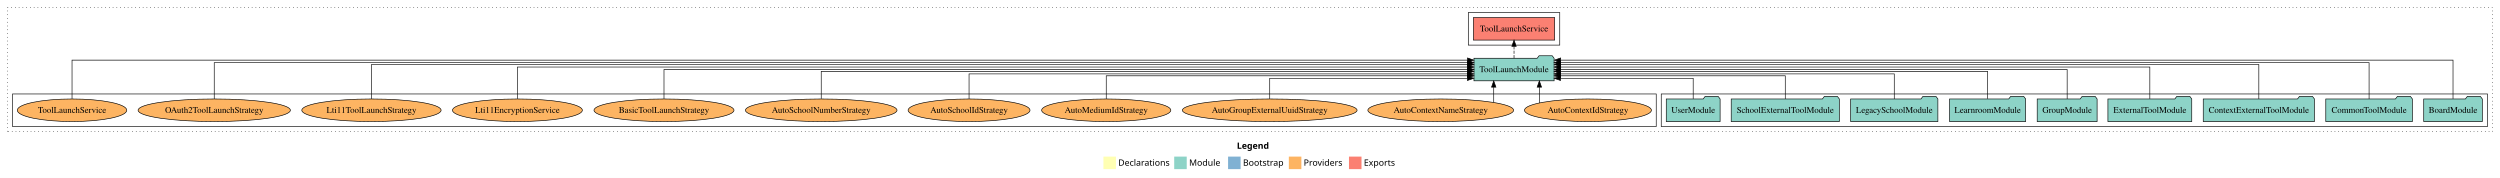
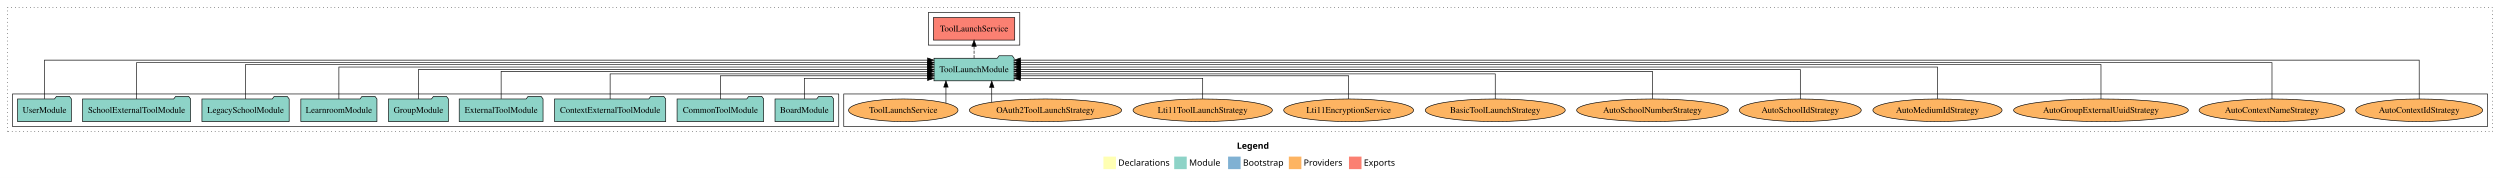
<svg xmlns="http://www.w3.org/2000/svg" width="3991pt" height="284pt" viewBox="0.00 0.00 3991.00 284.00">
  <g id="graph0" class="graph" transform="scale(1 1) rotate(0) translate(4 280)">
    <polygon fill="white" stroke="transparent" points="-4,4 -4,-280 3987,-280 3987,4 -4,4" />
    <text text-anchor="start" x="1970.51" y="-42.4" font-family="Times-12" font-weight="bold" font-size="14.00">Legend</text>
    <polygon fill="#ffffb3" stroke="transparent" points="1757.5,-10 1757.5,-30 1777.5,-30 1777.5,-10 1757.5,-10" />
    <text text-anchor="start" x="1781.13" y="-15.4" font-family="Times-12" font-size="14.00">  Declarations</text>
    <polygon fill="#8dd3c7" stroke="transparent" points="1870.5,-10 1870.5,-30 1890.5,-30 1890.5,-10 1870.5,-10" />
    <text text-anchor="start" x="1894.23" y="-15.4" font-family="Times-12" font-size="14.00">  Module</text>
    <polygon fill="#80b1d3" stroke="transparent" points="1956.5,-10 1956.5,-30 1976.5,-30 1976.5,-10 1956.5,-10" />
    <text text-anchor="start" x="1980.28" y="-15.4" font-family="Times-12" font-size="14.00">  Bootstrap</text>
    <polygon fill="#fdb462" stroke="transparent" points="2053.5,-10 2053.5,-30 2073.5,-30 2073.5,-10 2053.5,-10" />
    <text text-anchor="start" x="2077.17" y="-15.4" font-family="Times-12" font-size="14.00">  Providers</text>
    <polygon fill="#fb8072" stroke="transparent" points="2149.5,-10 2149.5,-30 2169.5,-30 2169.5,-10 2149.5,-10" />
    <text text-anchor="start" x="2173.23" y="-15.4" font-family="Times-12" font-size="14.00">  Exports</text>
    <g id="clust1" class="cluster">
      <polygon fill="none" stroke="black" stroke-dasharray="1,5" points="8,-70 8,-268 3975,-268 3975,-70 8,-70" />
    </g>
+     <g id="clust4" class="cluster">
+       <polygon fill="none" stroke="black" points="1478,-208 1478,-260 1624,-260 1624,-208 1478,-208" />
+     </g>
+     <g id="clust6" class="cluster">
+       <polygon fill="none" stroke="black" points="1343,-78 1343,-130 3967,-130 3967,-78 1343,-78" />
+     </g>
    <g id="clust3" class="cluster">
-       <polygon fill="none" stroke="black" points="2648,-78 2648,-130 3967,-130 3967,-78 2648,-78" />
-     </g>
-     <g id="clust4" class="cluster">
-       <polygon fill="none" stroke="black" points="2340,-208 2340,-260 2486,-260 2486,-208 2340,-208" />
-     </g>
-     <g id="clust6" class="cluster">
-       <polygon fill="none" stroke="black" points="16,-78 16,-130 2640,-130 2640,-78 16,-78" />
+       <polygon fill="none" stroke="black" points="16,-78 16,-130 1335,-130 1335,-78 16,-78" />
    </g>
    <g id="node1" class="node">
-       <polygon fill="#8dd3c7" stroke="black" points="3958.76,-122 3955.76,-126 3934.76,-126 3931.76,-122 3865.24,-122 3865.24,-86 3958.76,-86 3958.76,-122" />
-       <text text-anchor="middle" x="3912" y="-99.8" font-family="Times,serif" font-size="14.00">BoardModule</text>
+       <polygon fill="#8dd3c7" stroke="black" points="1326.76,-122 1323.76,-126 1302.76,-126 1299.76,-122 1233.24,-122 1233.24,-86 1326.76,-86 1326.76,-122" />
+       <text text-anchor="middle" x="1280" y="-99.8" font-family="Times,serif" font-size="14.00">BoardModule</text>
    </g>
    <g id="node10" class="node">
-       <polygon fill="#8dd3c7" stroke="black" points="2476.97,-187 2473.97,-191 2452.97,-191 2449.97,-187 2349.03,-187 2349.03,-151 2476.97,-151 2476.97,-187" />
-       <text text-anchor="middle" x="2413" y="-164.8" font-family="Times,serif" font-size="14.00">ToolLaunchModule</text>
+       <polygon fill="#8dd3c7" stroke="black" points="1614.97,-187 1611.97,-191 1590.97,-191 1587.97,-187 1487.03,-187 1487.03,-151 1614.97,-151 1614.97,-187" />
+       <text text-anchor="middle" x="1551" y="-164.8" font-family="Times,serif" font-size="14.00">ToolLaunchModule</text>
    </g>
    <g id="edge1" class="edge">
-       <path fill="none" stroke="black" d="M3912,-122.15C3912,-145.76 3912,-184 3912,-184 3912,-184 2487.41,-184 2487.41,-184" />
-       <polygon fill="black" stroke="black" points="2487.41,-180.5 2477.41,-184 2487.41,-187.5 2487.41,-180.5" />
+       <path fill="none" stroke="black" d="M1280,-122.12C1280,-136.78 1280,-155 1280,-155 1280,-155 1476.78,-155 1476.78,-155" />
+       <polygon fill="black" stroke="black" points="1476.78,-158.5 1486.78,-155 1476.78,-151.5 1476.78,-158.5" />
    </g>
    <g id="node2" class="node">
-       <polygon fill="#8dd3c7" stroke="black" points="3847.11,-122 3844.11,-126 3823.11,-126 3820.11,-122 3708.89,-122 3708.89,-86 3847.11,-86 3847.11,-122" />
-       <text text-anchor="middle" x="3778" y="-99.8" font-family="Times,serif" font-size="14.00">CommonToolModule</text>
+       <polygon fill="#8dd3c7" stroke="black" points="1215.11,-122 1212.11,-126 1191.11,-126 1188.11,-122 1076.89,-122 1076.89,-86 1215.11,-86 1215.11,-122" />
+       <text text-anchor="middle" x="1146" y="-99.8" font-family="Times,serif" font-size="14.00">CommonToolModule</text>
    </g>
    <g id="edge2" class="edge">
-       <path fill="none" stroke="black" d="M3778,-122.01C3778,-144.49 3778,-180 3778,-180 3778,-180 2487.01,-180 2487.01,-180" />
-       <polygon fill="black" stroke="black" points="2487.01,-176.5 2477.01,-180 2487.01,-183.5 2487.01,-176.5" />
+       <path fill="none" stroke="black" d="M1146,-122.01C1146,-138.05 1146,-159 1146,-159 1146,-159 1476.83,-159 1476.83,-159" />
+       <polygon fill="black" stroke="black" points="1476.83,-162.5 1486.83,-159 1476.83,-155.5 1476.83,-162.5" />
    </g>
    <g id="node3" class="node">
-       <polygon fill="#8dd3c7" stroke="black" points="3690.75,-122 3687.75,-126 3666.75,-126 3663.75,-122 3513.25,-122 3513.25,-86 3690.75,-86 3690.75,-122" />
-       <text text-anchor="middle" x="3602" y="-99.8" font-family="Times,serif" font-size="14.00">ContextExternalToolModule</text>
+       <polygon fill="#8dd3c7" stroke="black" points="1058.75,-122 1055.75,-126 1034.75,-126 1031.75,-122 881.25,-122 881.25,-86 1058.75,-86 1058.75,-122" />
+       <text text-anchor="middle" x="970" y="-99.8" font-family="Times,serif" font-size="14.00">ContextExternalToolModule</text>
    </g>
    <g id="edge3" class="edge">
-       <path fill="none" stroke="black" d="M3602,-122.04C3602,-143.66 3602,-177 3602,-177 3602,-177 2487.35,-177 2487.35,-177" />
-       <polygon fill="black" stroke="black" points="2487.35,-173.5 2477.35,-177 2487.35,-180.5 2487.35,-173.5" />
+       <path fill="none" stroke="black" d="M970,-122.03C970,-139.06 970,-162 970,-162 970,-162 1476.88,-162 1476.88,-162" />
+       <polygon fill="black" stroke="black" points="1476.88,-165.5 1486.88,-162 1476.88,-158.5 1476.88,-165.5" />
    </g>
    <g id="node4" class="node">
-       <polygon fill="#8dd3c7" stroke="black" points="3494.92,-122 3491.92,-126 3470.92,-126 3467.92,-122 3361.08,-122 3361.08,-86 3494.92,-86 3494.92,-122" />
-       <text text-anchor="middle" x="3428" y="-99.8" font-family="Times,serif" font-size="14.00">ExternalToolModule</text>
+       <polygon fill="#8dd3c7" stroke="black" points="862.92,-122 859.92,-126 838.92,-126 835.92,-122 729.08,-122 729.08,-86 862.92,-86 862.92,-122" />
+       <text text-anchor="middle" x="796" y="-99.8" font-family="Times,serif" font-size="14.00">ExternalToolModule</text>
    </g>
    <g id="edge4" class="edge">
-       <path fill="none" stroke="black" d="M3428,-122.13C3428,-142.57 3428,-173 3428,-173 3428,-173 2487.26,-173 2487.26,-173" />
-       <polygon fill="black" stroke="black" points="2487.26,-169.5 2477.26,-173 2487.26,-176.5 2487.26,-169.5" />
+       <path fill="none" stroke="black" d="M796,-122.27C796,-140.56 796,-166 796,-166 796,-166 1476.95,-166 1476.95,-166" />
+       <polygon fill="black" stroke="black" points="1476.95,-169.5 1486.95,-166 1476.95,-162.5 1476.95,-169.5" />
    </g>
    <g id="node5" class="node">
-       <polygon fill="#8dd3c7" stroke="black" points="3343.82,-122 3340.82,-126 3319.82,-126 3316.82,-122 3248.18,-122 3248.18,-86 3343.82,-86 3343.82,-122" />
-       <text text-anchor="middle" x="3296" y="-99.8" font-family="Times,serif" font-size="14.00">GroupModule</text>
+       <polygon fill="#8dd3c7" stroke="black" points="711.82,-122 708.82,-126 687.82,-126 684.82,-122 616.18,-122 616.18,-86 711.82,-86 711.82,-122" />
+       <text text-anchor="middle" x="664" y="-99.8" font-family="Times,serif" font-size="14.00">GroupModule</text>
    </g>
    <g id="edge5" class="edge">
-       <path fill="none" stroke="black" d="M3296,-122.11C3296,-141.34 3296,-169 3296,-169 3296,-169 2487.21,-169 2487.21,-169" />
-       <polygon fill="black" stroke="black" points="2487.21,-165.5 2477.21,-169 2487.21,-172.5 2487.21,-165.5" />
+       <path fill="none" stroke="black" d="M664,-122.11C664,-141.34 664,-169 664,-169 664,-169 1476.85,-169 1476.85,-169" />
+       <polygon fill="black" stroke="black" points="1476.85,-172.5 1486.85,-169 1476.85,-165.5 1476.85,-172.5" />
    </g>
    <g id="node6" class="node">
-       <polygon fill="#8dd3c7" stroke="black" points="3229.74,-122 3226.74,-126 3205.74,-126 3202.74,-122 3108.26,-122 3108.26,-86 3229.74,-86 3229.74,-122" />
-       <text text-anchor="middle" x="3169" y="-99.8" font-family="Times,serif" font-size="14.00">LearnroomModule</text>
+       <polygon fill="#8dd3c7" stroke="black" points="597.74,-122 594.74,-126 573.74,-126 570.74,-122 476.26,-122 476.26,-86 597.74,-86 597.74,-122" />
+       <text text-anchor="middle" x="537" y="-99.8" font-family="Times,serif" font-size="14.00">LearnroomModule</text>
    </g>
    <g id="edge6" class="edge">
-       <path fill="none" stroke="black" d="M3169,-122.27C3169,-140.56 3169,-166 3169,-166 3169,-166 2487.13,-166 2487.13,-166" />
-       <polygon fill="black" stroke="black" points="2487.13,-162.5 2477.13,-166 2487.13,-169.5 2487.13,-162.5" />
+       <path fill="none" stroke="black" d="M537,-122.13C537,-142.57 537,-173 537,-173 537,-173 1476.8,-173 1476.8,-173" />
+       <polygon fill="black" stroke="black" points="1476.8,-176.5 1486.8,-173 1476.8,-169.5 1476.8,-176.5" />
    </g>
    <g id="node7" class="node">
-       <polygon fill="#8dd3c7" stroke="black" points="3089.63,-122 3086.63,-126 3065.63,-126 3062.63,-122 2950.37,-122 2950.37,-86 3089.63,-86 3089.63,-122" />
-       <text text-anchor="middle" x="3020" y="-99.8" font-family="Times,serif" font-size="14.00">LegacySchoolModule</text>
+       <polygon fill="#8dd3c7" stroke="black" points="457.63,-122 454.63,-126 433.63,-126 430.63,-122 318.37,-122 318.37,-86 457.63,-86 457.63,-122" />
+       <text text-anchor="middle" x="388" y="-99.8" font-family="Times,serif" font-size="14.00">LegacySchoolModule</text>
    </g>
    <g id="edge7" class="edge">
-       <path fill="none" stroke="black" d="M3020,-122.03C3020,-139.06 3020,-162 3020,-162 3020,-162 2487.1,-162 2487.1,-162" />
-       <polygon fill="black" stroke="black" points="2487.1,-158.5 2477.1,-162 2487.1,-165.5 2487.1,-158.5" />
+       <path fill="none" stroke="black" d="M388,-122.04C388,-143.66 388,-177 388,-177 388,-177 1476.82,-177 1476.82,-177" />
+       <polygon fill="black" stroke="black" points="1476.82,-180.5 1486.82,-177 1476.82,-173.5 1476.82,-180.5" />
    </g>
    <g id="node8" class="node">
-       <polygon fill="#8dd3c7" stroke="black" points="2932.3,-122 2929.3,-126 2908.3,-126 2905.3,-122 2759.7,-122 2759.7,-86 2932.3,-86 2932.3,-122" />
-       <text text-anchor="middle" x="2846" y="-99.8" font-family="Times,serif" font-size="14.00">SchoolExternalToolModule</text>
+       <polygon fill="#8dd3c7" stroke="black" points="300.3,-122 297.3,-126 276.3,-126 273.3,-122 127.7,-122 127.7,-86 300.3,-86 300.3,-122" />
+       <text text-anchor="middle" x="214" y="-99.8" font-family="Times,serif" font-size="14.00">SchoolExternalToolModule</text>
    </g>
    <g id="edge8" class="edge">
-       <path fill="none" stroke="black" d="M2846,-122.01C2846,-138.05 2846,-159 2846,-159 2846,-159 2487.36,-159 2487.36,-159" />
-       <polygon fill="black" stroke="black" points="2487.36,-155.5 2477.36,-159 2487.36,-162.5 2487.36,-155.5" />
+       <path fill="none" stroke="black" d="M214,-122.01C214,-144.49 214,-180 214,-180 214,-180 1476.96,-180 1476.96,-180" />
+       <polygon fill="black" stroke="black" points="1476.96,-183.5 1486.96,-180 1476.96,-176.5 1476.96,-183.5" />
    </g>
    <g id="node9" class="node">
-       <polygon fill="#8dd3c7" stroke="black" points="2741.98,-122 2738.98,-126 2717.98,-126 2714.98,-122 2656.02,-122 2656.02,-86 2741.98,-86 2741.98,-122" />
-       <text text-anchor="middle" x="2699" y="-99.8" font-family="Times,serif" font-size="14.00">UserModule</text>
+       <polygon fill="#8dd3c7" stroke="black" points="109.98,-122 106.98,-126 85.98,-126 82.98,-122 24.02,-122 24.02,-86 109.98,-86 109.98,-122" />
+       <text text-anchor="middle" x="67" y="-99.8" font-family="Times,serif" font-size="14.00">UserModule</text>
    </g>
    <g id="edge9" class="edge">
-       <path fill="none" stroke="black" d="M2699,-122.12C2699,-136.78 2699,-155 2699,-155 2699,-155 2487.18,-155 2487.18,-155" />
-       <polygon fill="black" stroke="black" points="2487.18,-151.5 2477.18,-155 2487.18,-158.5 2487.18,-151.5" />
+       <path fill="none" stroke="black" d="M67,-122.15C67,-145.76 67,-184 67,-184 67,-184 1476.76,-184 1476.76,-184" />
+       <polygon fill="black" stroke="black" points="1476.76,-187.5 1486.76,-184 1476.76,-180.5 1476.76,-187.5" />
    </g>
    <g id="node11" class="node">
-       <polygon fill="#fb8072" stroke="black" points="2477.9,-252 2348.1,-252 2348.1,-216 2477.9,-216 2477.9,-252" />
-       <text text-anchor="middle" x="2413" y="-229.8" font-family="Times,serif" font-size="14.00">ToolLaunchService </text>
+       <polygon fill="#fb8072" stroke="black" points="1615.9,-252 1486.1,-252 1486.1,-216 1615.9,-216 1615.9,-252" />
+       <text text-anchor="middle" x="1551" y="-229.8" font-family="Times,serif" font-size="14.00">ToolLaunchService </text>
    </g>
    <g id="edge10" class="edge">
-       <path fill="none" stroke="black" stroke-dasharray="5,2" d="M2413,-187.11C2413,-187.11 2413,-205.99 2413,-205.99" />
-       <polygon fill="black" stroke="black" points="2409.5,-205.99 2413,-215.99 2416.5,-205.99 2409.5,-205.99" />
+       <path fill="none" stroke="black" stroke-dasharray="5,2" d="M1551,-187.11C1551,-187.11 1551,-205.99 1551,-205.99" />
+       <polygon fill="black" stroke="black" points="1547.5,-205.99 1551,-215.99 1554.5,-205.99 1547.5,-205.99" />
    </g>
    <g id="node12" class="node">
-       <ellipse fill="#fdb462" stroke="black" cx="2531" cy="-104" rx="101.3" ry="18" />
-       <text text-anchor="middle" x="2531" y="-99.8" font-family="Times,serif" font-size="14.00">AutoContextIdStrategy</text>
+       <ellipse fill="#fdb462" stroke="black" cx="3858" cy="-104" rx="101.3" ry="18" />
+       <text text-anchor="middle" x="3858" y="-99.8" font-family="Times,serif" font-size="14.00">AutoContextIdStrategy</text>
    </g>
    <g id="edge11" class="edge">
-       <path fill="none" stroke="black" d="M2453.42,-115.62C2453.42,-115.62 2453.42,-140.85 2453.42,-140.85" />
-       <polygon fill="black" stroke="black" points="2449.92,-140.85 2453.42,-150.85 2456.92,-140.85 2449.92,-140.85" />
+       <path fill="none" stroke="black" d="M3858,-122.15C3858,-145.76 3858,-184 3858,-184 3858,-184 1625.11,-184 1625.11,-184" />
+       <polygon fill="black" stroke="black" points="1625.11,-180.5 1615.11,-184 1625.11,-187.5 1625.11,-180.5" />
    </g>
    <g id="node13" class="node">
-       <ellipse fill="#fdb462" stroke="black" cx="2296" cy="-104" rx="116.33" ry="18" />
-       <text text-anchor="middle" x="2296" y="-99.8" font-family="Times,serif" font-size="14.00">AutoContextNameStrategy</text>
+       <ellipse fill="#fdb462" stroke="black" cx="3623" cy="-104" rx="116.33" ry="18" />
+       <text text-anchor="middle" x="3623" y="-99.8" font-family="Times,serif" font-size="14.00">AutoContextNameStrategy</text>
    </g>
    <g id="edge12" class="edge">
-       <path fill="none" stroke="black" d="M2380.59,-116.53C2380.59,-116.53 2380.59,-140.85 2380.59,-140.85" />
-       <polygon fill="black" stroke="black" points="2377.09,-140.85 2380.59,-150.85 2384.09,-140.85 2377.09,-140.85" />
+       <path fill="none" stroke="black" d="M3623,-122.01C3623,-144.49 3623,-180 3623,-180 3623,-180 1625,-180 1625,-180" />
+       <polygon fill="black" stroke="black" points="1625,-176.5 1615,-180 1625,-183.5 1625,-176.5" />
    </g>
    <g id="node14" class="node">
-       <ellipse fill="#fdb462" stroke="black" cx="2023" cy="-104" rx="139.45" ry="18" />
-       <text text-anchor="middle" x="2023" y="-99.8" font-family="Times,serif" font-size="14.00">AutoGroupExternalUuidStrategy</text>
+       <ellipse fill="#fdb462" stroke="black" cx="3350" cy="-104" rx="139.45" ry="18" />
+       <text text-anchor="middle" x="3350" y="-99.8" font-family="Times,serif" font-size="14.00">AutoGroupExternalUuidStrategy</text>
    </g>
    <g id="edge13" class="edge">
-       <path fill="none" stroke="black" d="M2023,-122.12C2023,-136.78 2023,-155 2023,-155 2023,-155 2338.6,-155 2338.6,-155" />
-       <polygon fill="black" stroke="black" points="2338.6,-158.5 2348.6,-155 2338.6,-151.5 2338.6,-158.5" />
+       <path fill="none" stroke="black" d="M3350,-122.04C3350,-143.66 3350,-177 3350,-177 3350,-177 1625.03,-177 1625.03,-177" />
+       <polygon fill="black" stroke="black" points="1625.03,-173.5 1615.03,-177 1625.03,-180.5 1625.03,-173.5" />
    </g>
    <g id="node15" class="node">
-       <ellipse fill="#fdb462" stroke="black" cx="1762" cy="-104" rx="103.09" ry="18" />
-       <text text-anchor="middle" x="1762" y="-99.8" font-family="Times,serif" font-size="14.00">AutoMediumIdStrategy</text>
+       <ellipse fill="#fdb462" stroke="black" cx="3089" cy="-104" rx="103.09" ry="18" />
+       <text text-anchor="middle" x="3089" y="-99.8" font-family="Times,serif" font-size="14.00">AutoMediumIdStrategy</text>
    </g>
    <g id="edge14" class="edge">
-       <path fill="none" stroke="black" d="M1762,-122.01C1762,-138.05 1762,-159 1762,-159 1762,-159 2338.8,-159 2338.8,-159" />
-       <polygon fill="black" stroke="black" points="2338.8,-162.5 2348.8,-159 2338.8,-155.5 2338.8,-162.5" />
+       <path fill="none" stroke="black" d="M3089,-122.13C3089,-142.57 3089,-173 3089,-173 3089,-173 1625.13,-173 1625.13,-173" />
+       <polygon fill="black" stroke="black" points="1625.13,-169.5 1615.13,-173 1625.13,-176.5 1625.13,-169.5" />
    </g>
    <g id="node16" class="node">
-       <ellipse fill="#fdb462" stroke="black" cx="1543" cy="-104" rx="97.29" ry="18" />
-       <text text-anchor="middle" x="1543" y="-99.8" font-family="Times,serif" font-size="14.00">AutoSchoolIdStrategy</text>
+       <ellipse fill="#fdb462" stroke="black" cx="2870" cy="-104" rx="97.29" ry="18" />
+       <text text-anchor="middle" x="2870" y="-99.8" font-family="Times,serif" font-size="14.00">AutoSchoolIdStrategy</text>
    </g>
    <g id="edge15" class="edge">
-       <path fill="none" stroke="black" d="M1543,-122.03C1543,-139.06 1543,-162 1543,-162 1543,-162 2338.67,-162 2338.67,-162" />
-       <polygon fill="black" stroke="black" points="2338.67,-165.5 2348.67,-162 2338.67,-158.5 2338.67,-165.5" />
+       <path fill="none" stroke="black" d="M2870,-122.11C2870,-141.34 2870,-169 2870,-169 2870,-169 1625.06,-169 1625.06,-169" />
+       <polygon fill="black" stroke="black" points="1625.06,-165.5 1615.06,-169 1625.06,-172.5 1625.06,-165.5" />
    </g>
    <g id="node17" class="node">
-       <ellipse fill="#fdb462" stroke="black" cx="1307" cy="-104" rx="120.99" ry="18" />
-       <text text-anchor="middle" x="1307" y="-99.8" font-family="Times,serif" font-size="14.00">AutoSchoolNumberStrategy</text>
+       <ellipse fill="#fdb462" stroke="black" cx="2634" cy="-104" rx="120.99" ry="18" />
+       <text text-anchor="middle" x="2634" y="-99.8" font-family="Times,serif" font-size="14.00">AutoSchoolNumberStrategy</text>
    </g>
    <g id="edge16" class="edge">
-       <path fill="none" stroke="black" d="M1307,-122.27C1307,-140.56 1307,-166 1307,-166 1307,-166 2338.76,-166 2338.76,-166" />
-       <polygon fill="black" stroke="black" points="2338.76,-169.5 2348.76,-166 2338.76,-162.5 2338.76,-169.5" />
+       <path fill="none" stroke="black" d="M2634,-122.27C2634,-140.56 2634,-166 2634,-166 2634,-166 1625.1,-166 1625.1,-166" />
+       <polygon fill="black" stroke="black" points="1625.1,-162.5 1615.1,-166 1625.1,-169.5 1625.1,-162.5" />
    </g>
    <g id="node18" class="node">
-       <ellipse fill="#fdb462" stroke="black" cx="1056" cy="-104" rx="111.74" ry="18" />
-       <text text-anchor="middle" x="1056" y="-99.8" font-family="Times,serif" font-size="14.00">BasicToolLaunchStrategy</text>
+       <ellipse fill="#fdb462" stroke="black" cx="2383" cy="-104" rx="111.74" ry="18" />
+       <text text-anchor="middle" x="2383" y="-99.8" font-family="Times,serif" font-size="14.00">BasicToolLaunchStrategy</text>
    </g>
    <g id="edge17" class="edge">
-       <path fill="none" stroke="black" d="M1056,-122.11C1056,-141.34 1056,-169 1056,-169 1056,-169 2338.92,-169 2338.92,-169" />
-       <polygon fill="black" stroke="black" points="2338.92,-172.5 2348.92,-169 2338.92,-165.5 2338.92,-172.5" />
+       <path fill="none" stroke="black" d="M2383,-122.03C2383,-139.06 2383,-162 2383,-162 2383,-162 1625.25,-162 1625.25,-162" />
+       <polygon fill="black" stroke="black" points="1625.25,-158.5 1615.25,-162 1625.25,-165.5 1625.25,-158.5" />
    </g>
    <g id="node19" class="node">
-       <ellipse fill="#fdb462" stroke="black" cx="822" cy="-104" rx="103.65" ry="18" />
-       <text text-anchor="middle" x="822" y="-99.8" font-family="Times,serif" font-size="14.00">Lti11EncryptionService</text>
+       <ellipse fill="#fdb462" stroke="black" cx="2149" cy="-104" rx="103.65" ry="18" />
+       <text text-anchor="middle" x="2149" y="-99.8" font-family="Times,serif" font-size="14.00">Lti11EncryptionService</text>
    </g>
    <g id="edge18" class="edge">
-       <path fill="none" stroke="black" d="M822,-122.13C822,-142.57 822,-173 822,-173 822,-173 2338.66,-173 2338.66,-173" />
-       <polygon fill="black" stroke="black" points="2338.66,-176.5 2348.66,-173 2338.66,-169.5 2338.66,-176.5" />
+       <path fill="none" stroke="black" d="M2149,-122.01C2149,-138.05 2149,-159 2149,-159 2149,-159 1625,-159 1625,-159" />
+       <polygon fill="black" stroke="black" points="1625,-155.5 1615,-159 1625,-162.5 1625,-155.5" />
    </g>
    <g id="node20" class="node">
-       <ellipse fill="#fdb462" stroke="black" cx="589" cy="-104" rx="111.18" ry="18" />
-       <text text-anchor="middle" x="589" y="-99.8" font-family="Times,serif" font-size="14.00">Lti11ToolLaunchStrategy</text>
+       <ellipse fill="#fdb462" stroke="black" cx="1916" cy="-104" rx="111.18" ry="18" />
+       <text text-anchor="middle" x="1916" y="-99.8" font-family="Times,serif" font-size="14.00">Lti11ToolLaunchStrategy</text>
    </g>
    <g id="edge19" class="edge">
-       <path fill="none" stroke="black" d="M589,-122.04C589,-143.66 589,-177 589,-177 589,-177 2338.89,-177 2338.89,-177" />
-       <polygon fill="black" stroke="black" points="2338.89,-180.5 2348.89,-177 2338.89,-173.5 2338.89,-180.5" />
+       <path fill="none" stroke="black" d="M1916,-122.12C1916,-136.78 1916,-155 1916,-155 1916,-155 1625,-155 1625,-155" />
+       <polygon fill="black" stroke="black" points="1625,-151.5 1615,-155 1625,-158.5 1625,-151.5" />
    </g>
    <g id="node21" class="node">
-       <ellipse fill="#fdb462" stroke="black" cx="338" cy="-104" rx="121.55" ry="18" />
-       <text text-anchor="middle" x="338" y="-99.8" font-family="Times,serif" font-size="14.00">OAuth2ToolLaunchStrategy</text>
+       <ellipse fill="#fdb462" stroke="black" cx="1665" cy="-104" rx="121.55" ry="18" />
+       <text text-anchor="middle" x="1665" y="-99.8" font-family="Times,serif" font-size="14.00">OAuth2ToolLaunchStrategy</text>
    </g>
    <g id="edge20" class="edge">
-       <path fill="none" stroke="black" d="M338,-122.01C338,-144.49 338,-180 338,-180 338,-180 2338.91,-180 2338.91,-180" />
-       <polygon fill="black" stroke="black" points="2338.91,-183.5 2348.91,-180 2338.91,-176.5 2338.91,-183.5" />
+       <path fill="none" stroke="black" d="M1579.23,-116.84C1579.23,-116.84 1579.23,-140.52 1579.23,-140.52" />
+       <polygon fill="black" stroke="black" points="1575.73,-140.52 1579.23,-150.52 1582.73,-140.52 1575.73,-140.52" />
    </g>
    <g id="node22" class="node">
-       <ellipse fill="#fdb462" stroke="black" cx="111" cy="-104" rx="87.38" ry="18" />
-       <text text-anchor="middle" x="111" y="-99.8" font-family="Times,serif" font-size="14.00">ToolLaunchService</text>
+       <ellipse fill="#fdb462" stroke="black" cx="1438" cy="-104" rx="87.38" ry="18" />
+       <text text-anchor="middle" x="1438" y="-99.8" font-family="Times,serif" font-size="14.00">ToolLaunchService</text>
    </g>
    <g id="edge21" class="edge">
-       <path fill="none" stroke="black" d="M111,-122.15C111,-145.76 111,-184 111,-184 111,-184 2338.73,-184 2338.73,-184" />
-       <polygon fill="black" stroke="black" points="2338.73,-187.5 2348.73,-184 2338.73,-180.5 2338.73,-187.5" />
+       <path fill="none" stroke="black" d="M1506.1,-115.32C1506.1,-115.32 1506.1,-140.94 1506.1,-140.94" />
+       <polygon fill="black" stroke="black" points="1502.6,-140.94 1506.1,-150.94 1509.6,-140.94 1502.6,-140.94" />
    </g>
  </g>
</svg>
